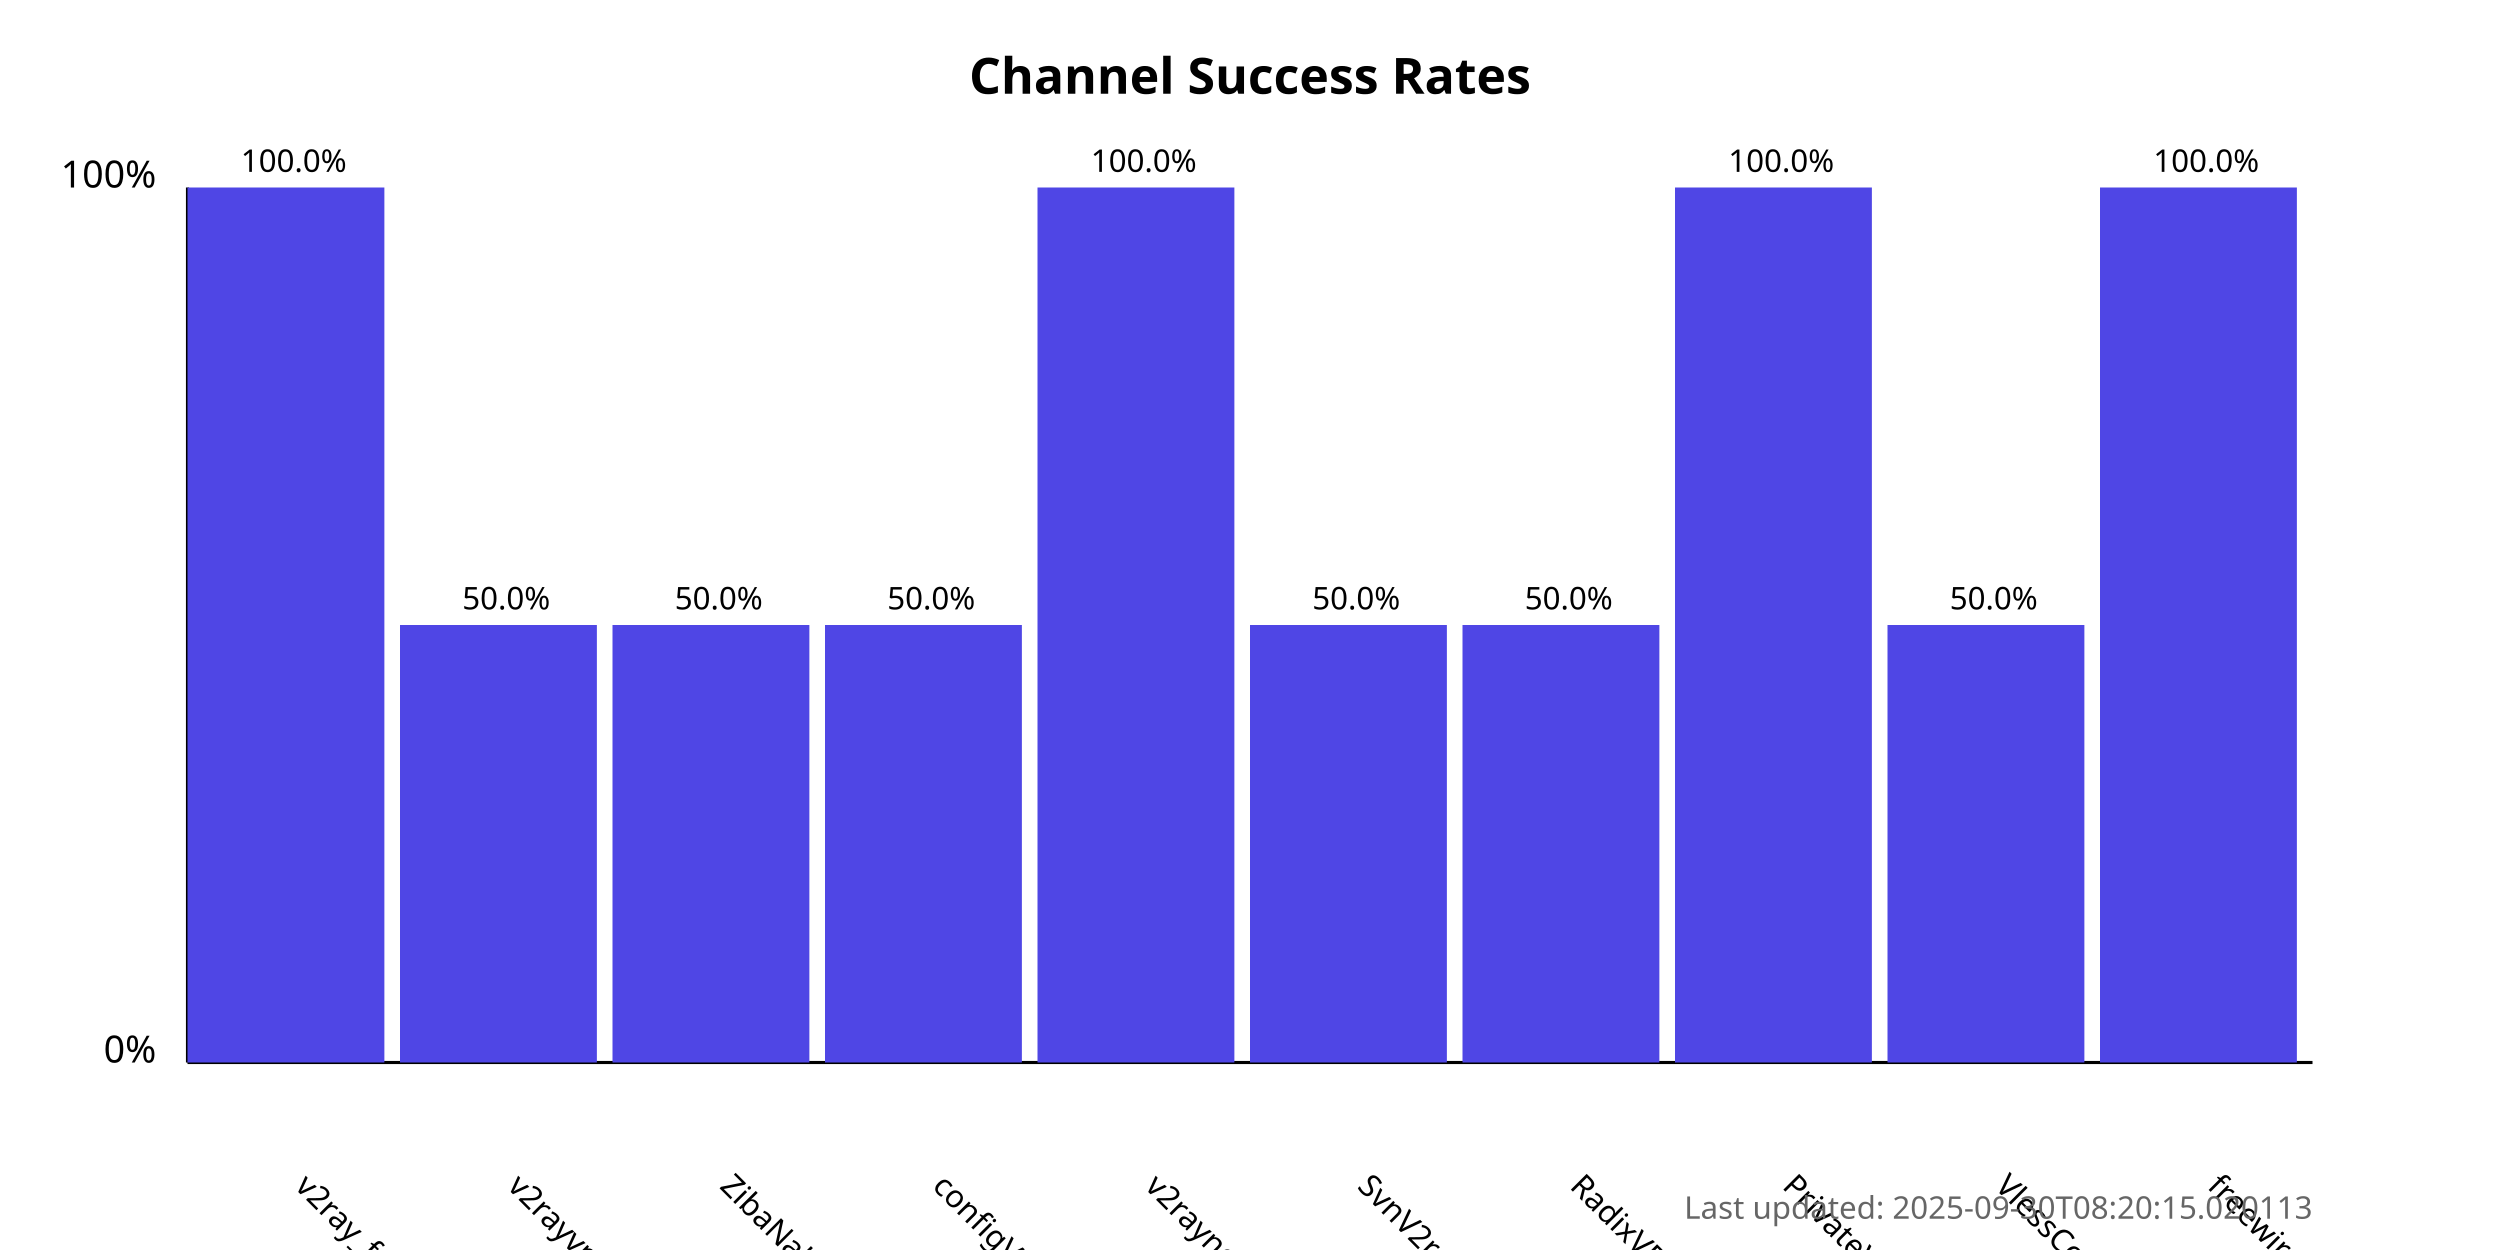
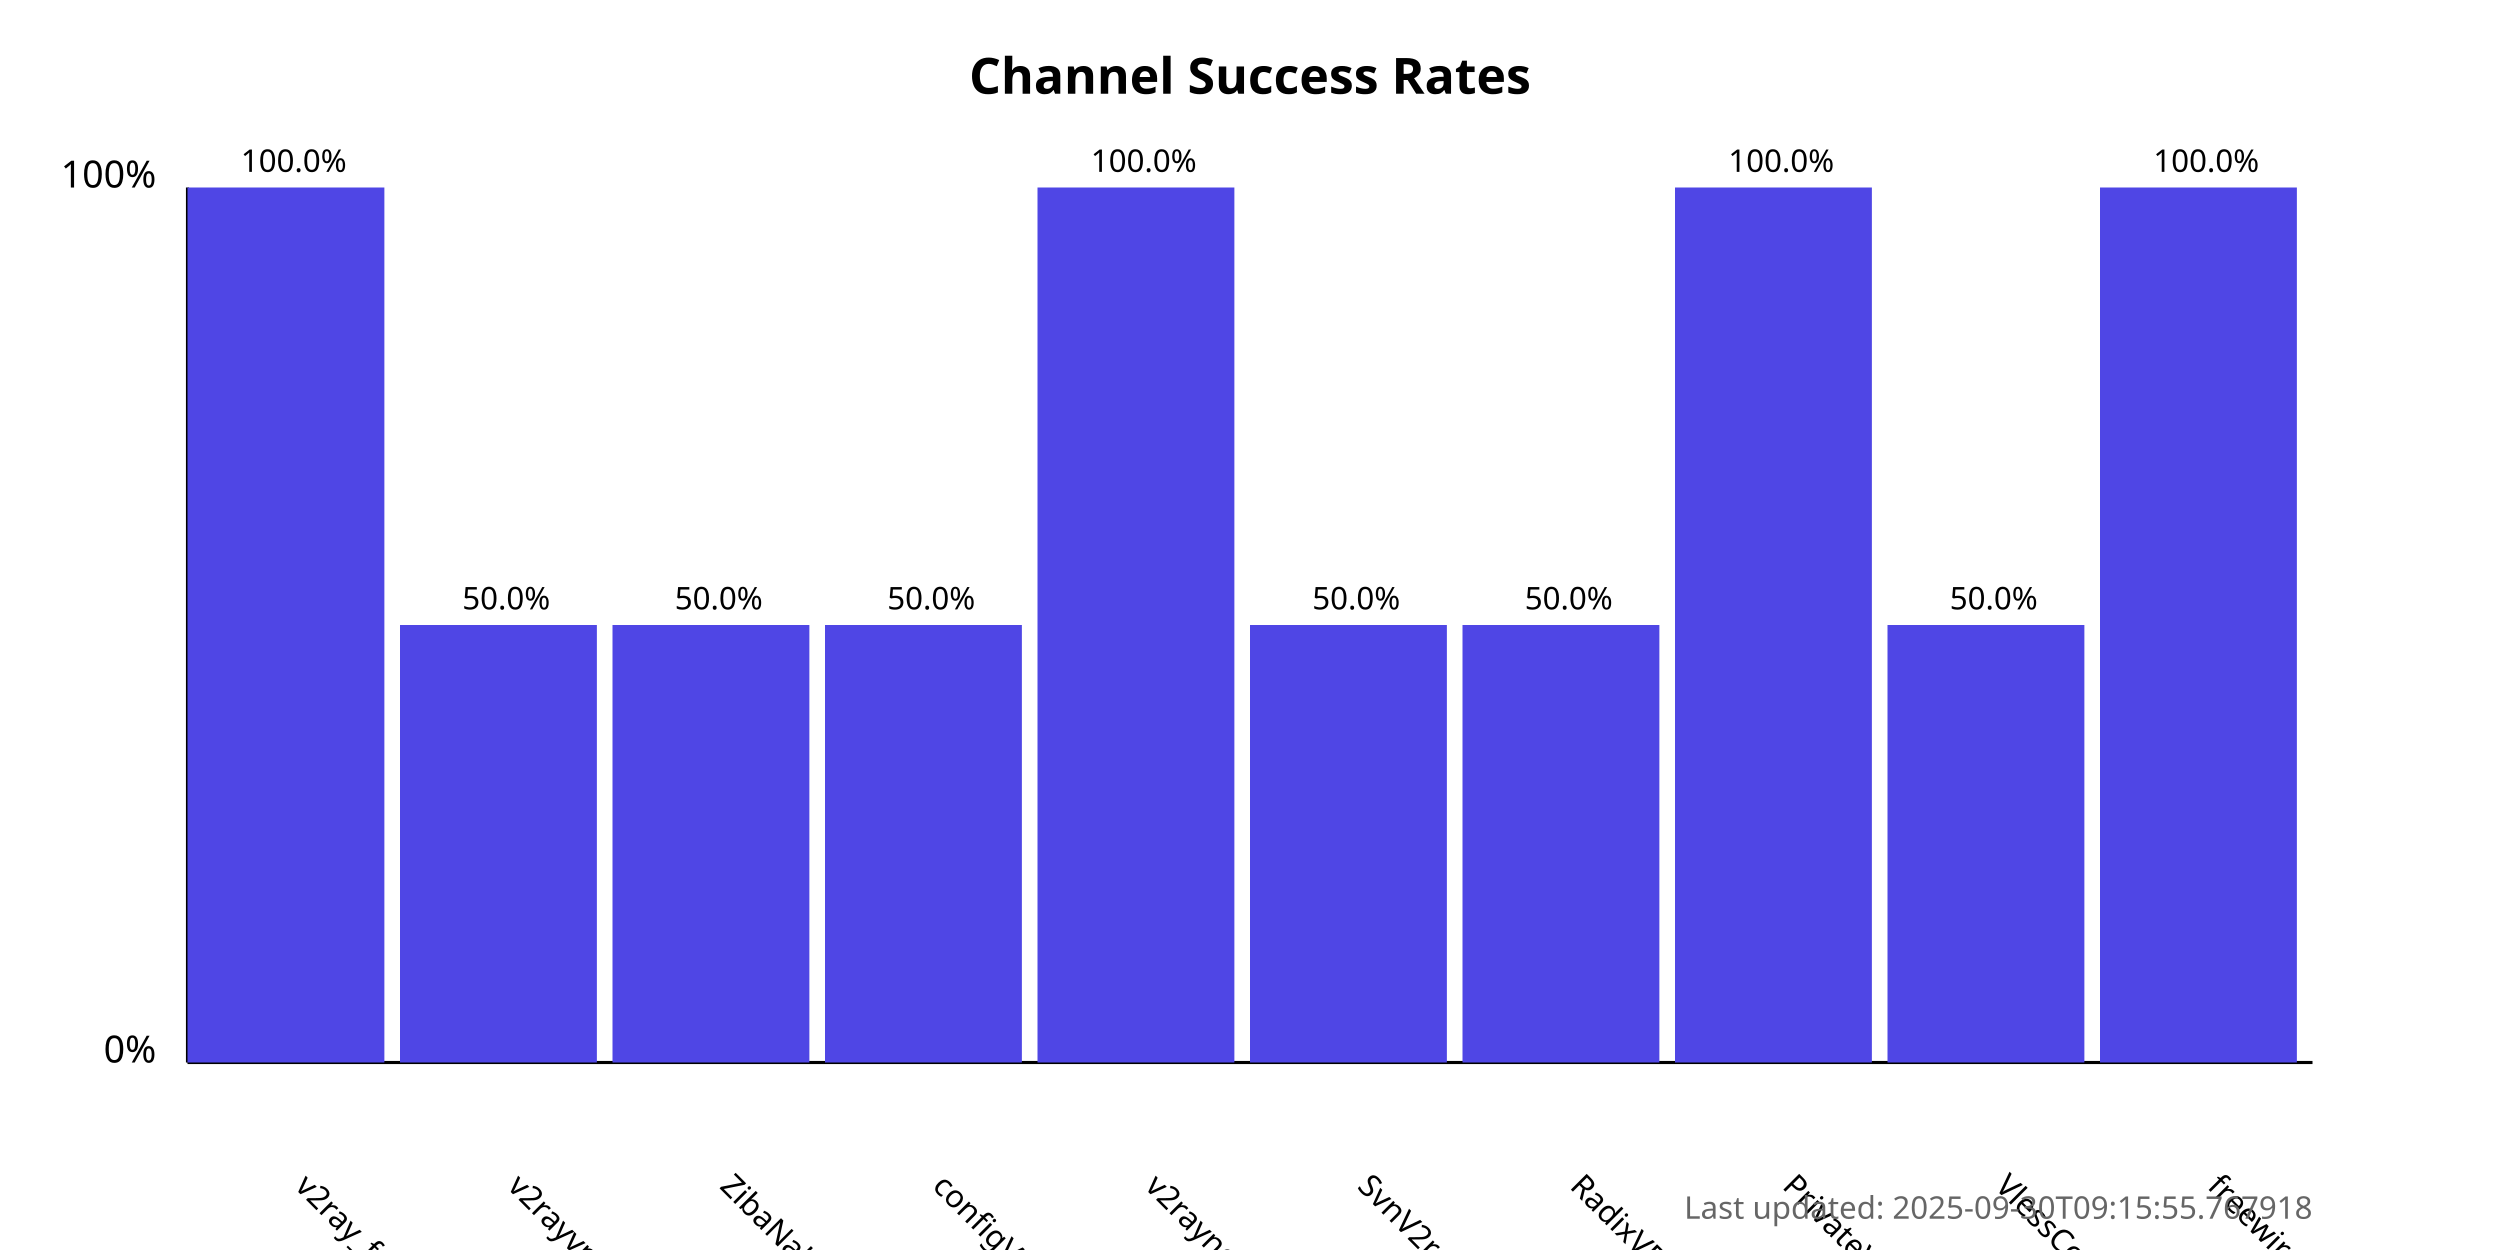
<svg xmlns="http://www.w3.org/2000/svg" width="800" height="400">
  <style>
            .chart-title { font: bold 16px sans-serif; }
            .axis-label { font: 12px sans-serif; }
            .tick-label { font: 10px sans-serif; }
            .bar { fill: #4f46e5; }
            .bar:hover { fill: #6366f1; }
            .timestamp { font: 10px sans-serif; fill: #666; }
        </style>
  <text x="400.0" y="30" text-anchor="middle" class="chart-title">
            Channel Success Rates
        </text>
  <line x1="60" y1="340" x2="60" y2="60" stroke="black" stroke-width="1" />
  <line x1="60" y1="340" x2="740" y2="340" stroke="black" stroke-width="1" />
  <text x="50" y="340" text-anchor="end" class="axis-label">0%</text>
  <text x="50" y="60" text-anchor="end" class="axis-label">100%</text>
  <g>
    <rect x="60" y="60.0" width="63.0" height="280.0" class="bar" />
    <text x="94.0" y="380" transform="rotate(45, 94.0, 380)" text-anchor="start" class="tick-label">
                v2ray_free_conf
            </text>
    <text x="94.0" y="55.0" text-anchor="middle" class="tick-label">
                100.0%
            </text>
  </g>
  <g>
    <rect x="128.0" y="200.0" width="63.0" height="140.0" class="bar" />
    <text x="162.0" y="380" transform="rotate(45, 162.0, 380)" text-anchor="start" class="tick-label">
                v2rayvpno
            </text>
    <text x="162.0" y="195.0" text-anchor="middle" class="tick-label">
                50.0%
            </text>
  </g>
  <g>
    <rect x="196.0" y="200.0" width="63.0" height="140.0" class="bar" />
    <text x="230.0" y="380" transform="rotate(45, 230.0, 380)" text-anchor="start" class="tick-label">
                ZibaNabz
            </text>
    <text x="230.0" y="195.0" text-anchor="middle" class="tick-label">
                50.0%
            </text>
  </g>
  <g>
    <rect x="264.0" y="200.0" width="63.0" height="140.0" class="bar" />
    <text x="298.0" y="380" transform="rotate(45, 298.0, 380)" text-anchor="start" class="tick-label">
                configV2rayForFree
            </text>
    <text x="298.0" y="195.0" text-anchor="middle" class="tick-label">
                50.0%
            </text>
  </g>
  <g>
    <rect x="332.0" y="60.0" width="63.0" height="280.0" class="bar" />
    <text x="366.0" y="380" transform="rotate(45, 366.0, 380)" text-anchor="start" class="tick-label">
                v2rayngvpn
            </text>
    <text x="366.0" y="55.0" text-anchor="middle" class="tick-label">
                100.0%
            </text>
  </g>
  <g>
    <rect x="400.0" y="200.0" width="63.0" height="140.0" class="bar" />
    <text x="434.0" y="380" transform="rotate(45, 434.0, 380)" text-anchor="start" class="tick-label">
                SvnV2ray
            </text>
    <text x="434.0" y="195.0" text-anchor="middle" class="tick-label">
                50.0%
            </text>
  </g>
  <g>
    <rect x="468.0" y="200.0" width="63.0" height="140.0" class="bar" />
    <text x="502.0" y="380" transform="rotate(45, 502.0, 380)" text-anchor="start" class="tick-label">
                RadixVPN
            </text>
    <text x="502.0" y="195.0" text-anchor="middle" class="tick-label">
                50.0%
            </text>
  </g>
  <g>
    <rect x="536.0" y="60.0" width="63.0" height="280.0" class="bar" />
    <text x="570.0" y="380" transform="rotate(45, 570.0, 380)" text-anchor="start" class="tick-label">
                PrivateVPNs
            </text>
    <text x="570.0" y="55.0" text-anchor="middle" class="tick-label">
                100.0%
            </text>
  </g>
  <g>
    <rect x="604.0" y="200.0" width="63.0" height="140.0" class="bar" />
    <text x="638.0" y="380" transform="rotate(45, 638.0, 380)" text-anchor="start" class="tick-label">
                VlessConfig
            </text>
    <text x="638.0" y="195.0" text-anchor="middle" class="tick-label">
                50.0%
            </text>
  </g>
  <g>
    <rect x="672.0" y="60.0" width="63.0" height="280.0" class="bar" />
    <text x="706.0" y="380" transform="rotate(45, 706.0, 380)" text-anchor="start" class="tick-label">
                freewireguard
            </text>
    <text x="706.0" y="55.0" text-anchor="middle" class="tick-label">
                100.0%
            </text>
  </g>
  <text x="740" y="390" text-anchor="end" class="timestamp">
-             Last updated: 2025-09-30T08:20:15.020113
+             Last updated: 2025-09-30T09:15:55.767918
        </text>
</svg>
